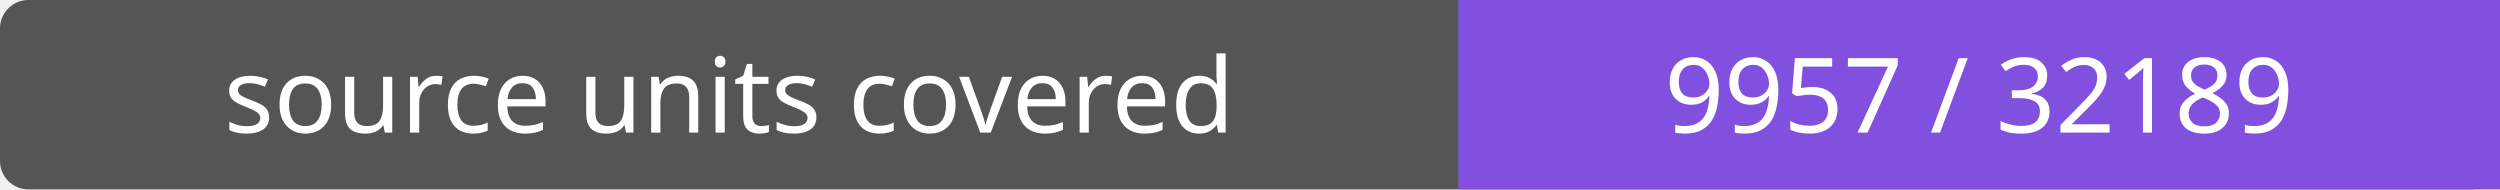
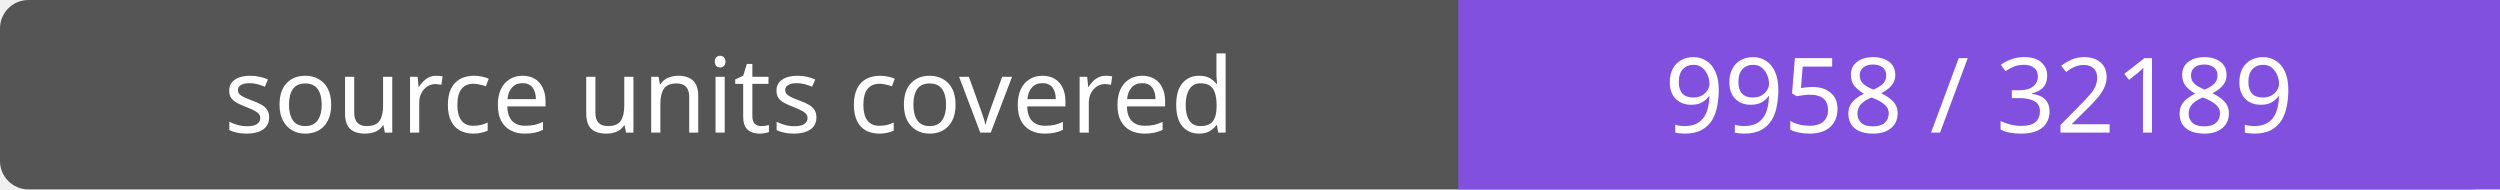
- <svg xmlns="http://www.w3.org/2000/svg" width="264" height="20" role="img" aria-label="source units covered: 9957 / 32189">
+ <svg xmlns="http://www.w3.org/2000/svg" width="264" height="20" role="img" aria-label="source units covered: 9958 / 32189">
  <rect width="264" height="20" rx="3" fill="#555" />
  <path fill="#8250df" d="M154 0h110v20H154z" />
  <g fill="#fff" text-anchor="middle" font-family="Verdana,sans-serif" font-size="11">
    <text x="77.0" y="14">source units covered</text>
-     <text x="209.0" y="14">9957 / 32189</text>
+     <text x="209.0" y="14">9958 / 32189</text>
  </g>
</svg>
